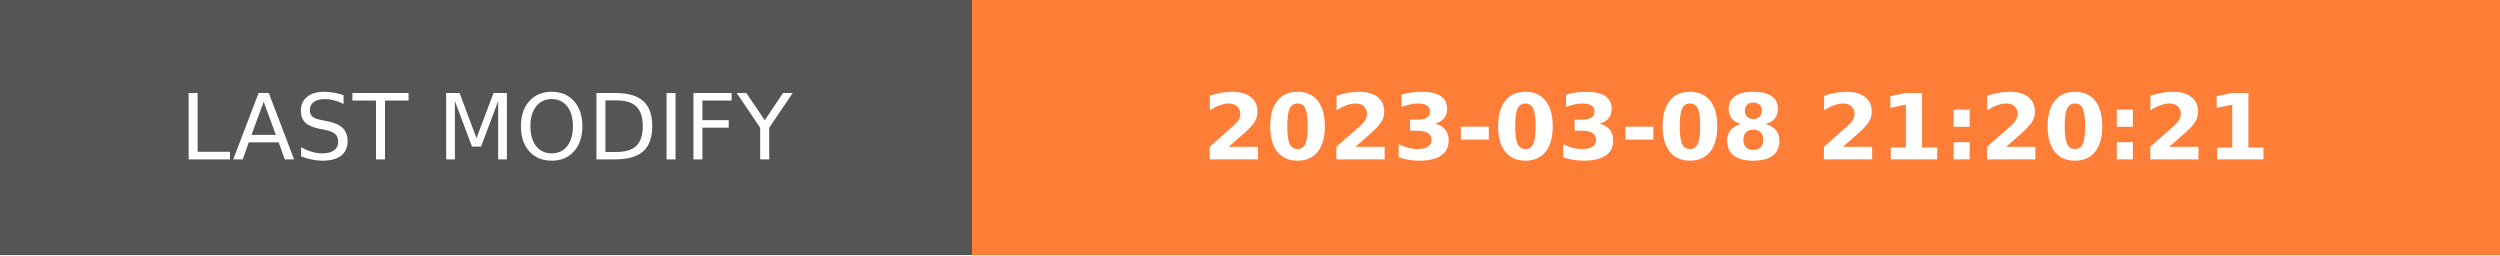
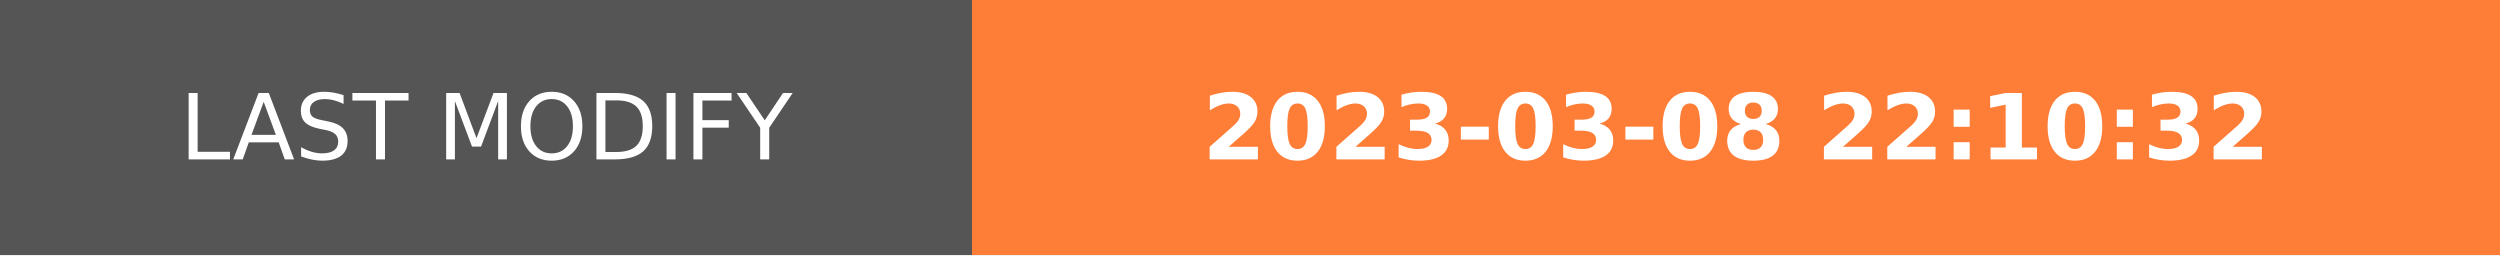
- <svg xmlns="http://www.w3.org/2000/svg" width="274.5" height="28" role="img" aria-label="LAST MODIFY: 2023-03-08 21:20:21">
+ <svg xmlns="http://www.w3.org/2000/svg" width="274.5" height="28" role="img" aria-label="LAST MODIFY: 2023-03-08 22:10:32">
  <g shape-rendering="crispEdges">
    <rect width="106.75" height="28" fill="#555" />
    <rect x="106.75" width="167.75" height="28" fill="#fe7d37" />
  </g>
  <g fill="#fff" text-anchor="middle" font-family="Verdana,Geneva,DejaVu Sans,sans-serif" text-rendering="geometricPrecision" font-size="100">
    <text transform="scale(.1)" x="533.75" y="175" textLength="827.5" fill="#fff">LAST MODIFY</text>
-     <text transform="scale(.1)" x="1906.25" y="175" textLength="1437.5" fill="#fff" font-weight="bold">2023-03-08 21:20:21</text>
+     <text transform="scale(.1)" x="1906.25" y="175" textLength="1437.5" fill="#fff" font-weight="bold">2023-03-08 22:10:32</text>
  </g>
</svg>
